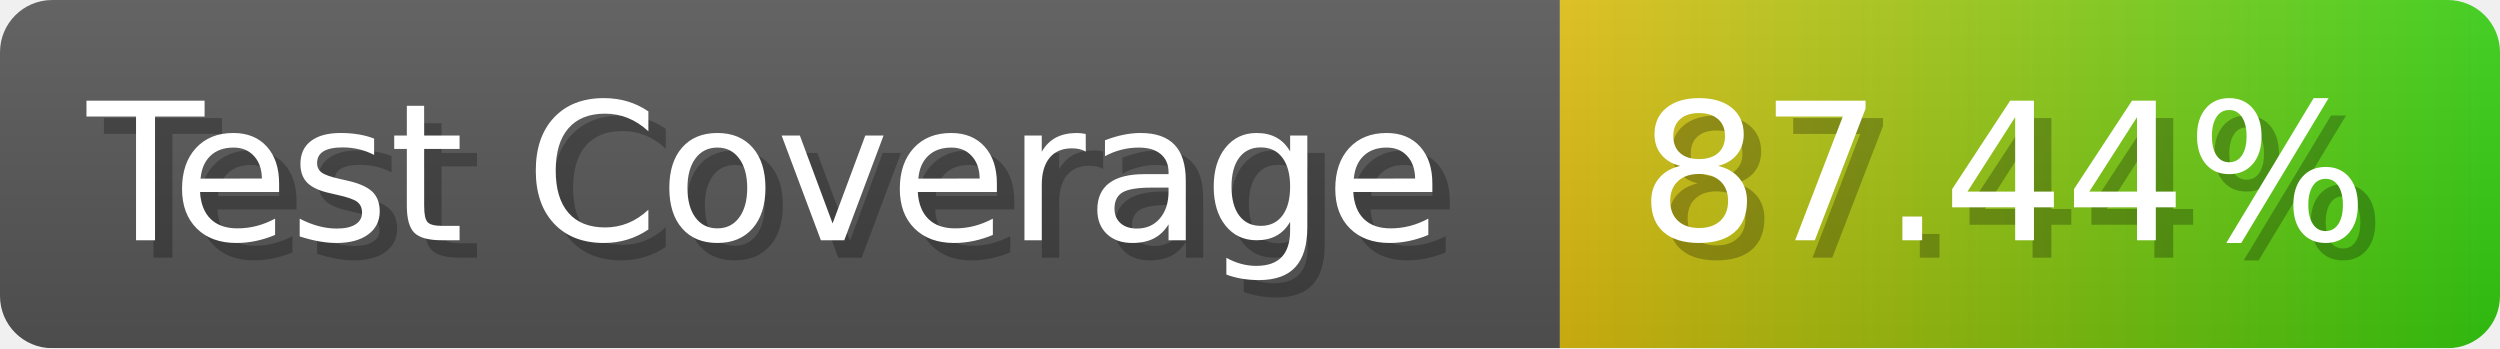
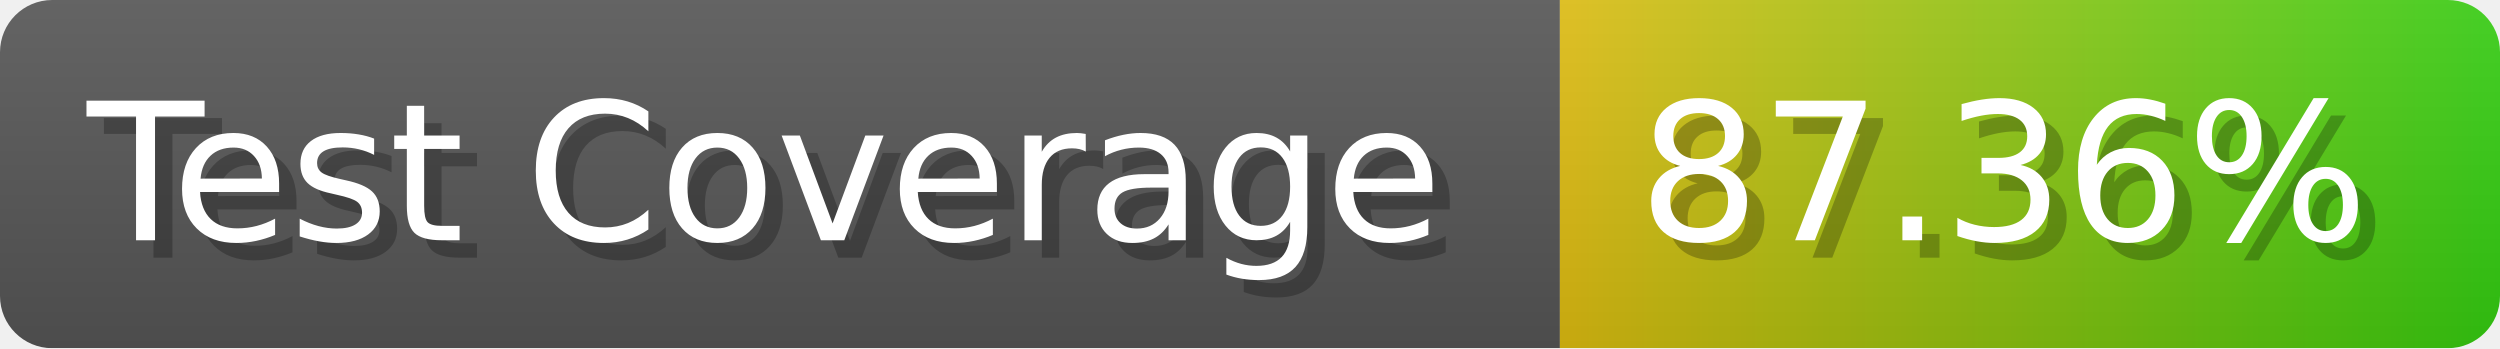
- <svg xmlns="http://www.w3.org/2000/svg" width="143.6" height="20" viewBox="0 0 1436 200" role="img" aria-label="Test Coverage: 87.44%">
+ <svg xmlns="http://www.w3.org/2000/svg" width="143.6" height="20" viewBox="0 0 1436 200" role="img" aria-label="Test Coverage: 87.36%">
  <linearGradient id="a" x2="0" y2="100%">
    <stop offset="0" stop-opacity=".1" stop-color="#EEE" />
    <stop offset="1" stop-opacity=".1" />
  </linearGradient>
  <mask id="m">
    <rect width="1436" height="200" rx="30" fill="#FFF" />
  </mask>
  <g mask="url(#m)">
    <rect width="896" height="200" fill="#555" />
    <rect width="540" height="200" fill="url(#x)" x="896" />
    <rect width="1436" height="200" fill="url(#a)" />
  </g>
  <g aria-hidden="true" fill="#fff" text-anchor="start" font-family="Verdana,DejaVu Sans,sans-serif" font-size="110">
    <text x="60" y="148" textLength="796" fill="#000" opacity="0.25">Test Coverage</text>
    <text x="50" y="138" textLength="796">Test Coverage</text>
-     <text x="951" y="148" textLength="440" fill="#000" opacity="0.25">87.44%</text>
-     <text x="941" y="138" textLength="440">87.44%</text>
+     <text x="951" y="148" textLength="440" fill="#000" opacity="0.25">87.36%</text>
+     <text x="941" y="138" textLength="440">87.36%</text>
  </g>
  <linearGradient id="x" x1="0%" y1="0%" x2="100%" y2="0%">
    <stop offset="0%" style="stop-color:#DB1" />
    <stop offset="100%" style="stop-color:#3C1" />
  </linearGradient>
</svg>
